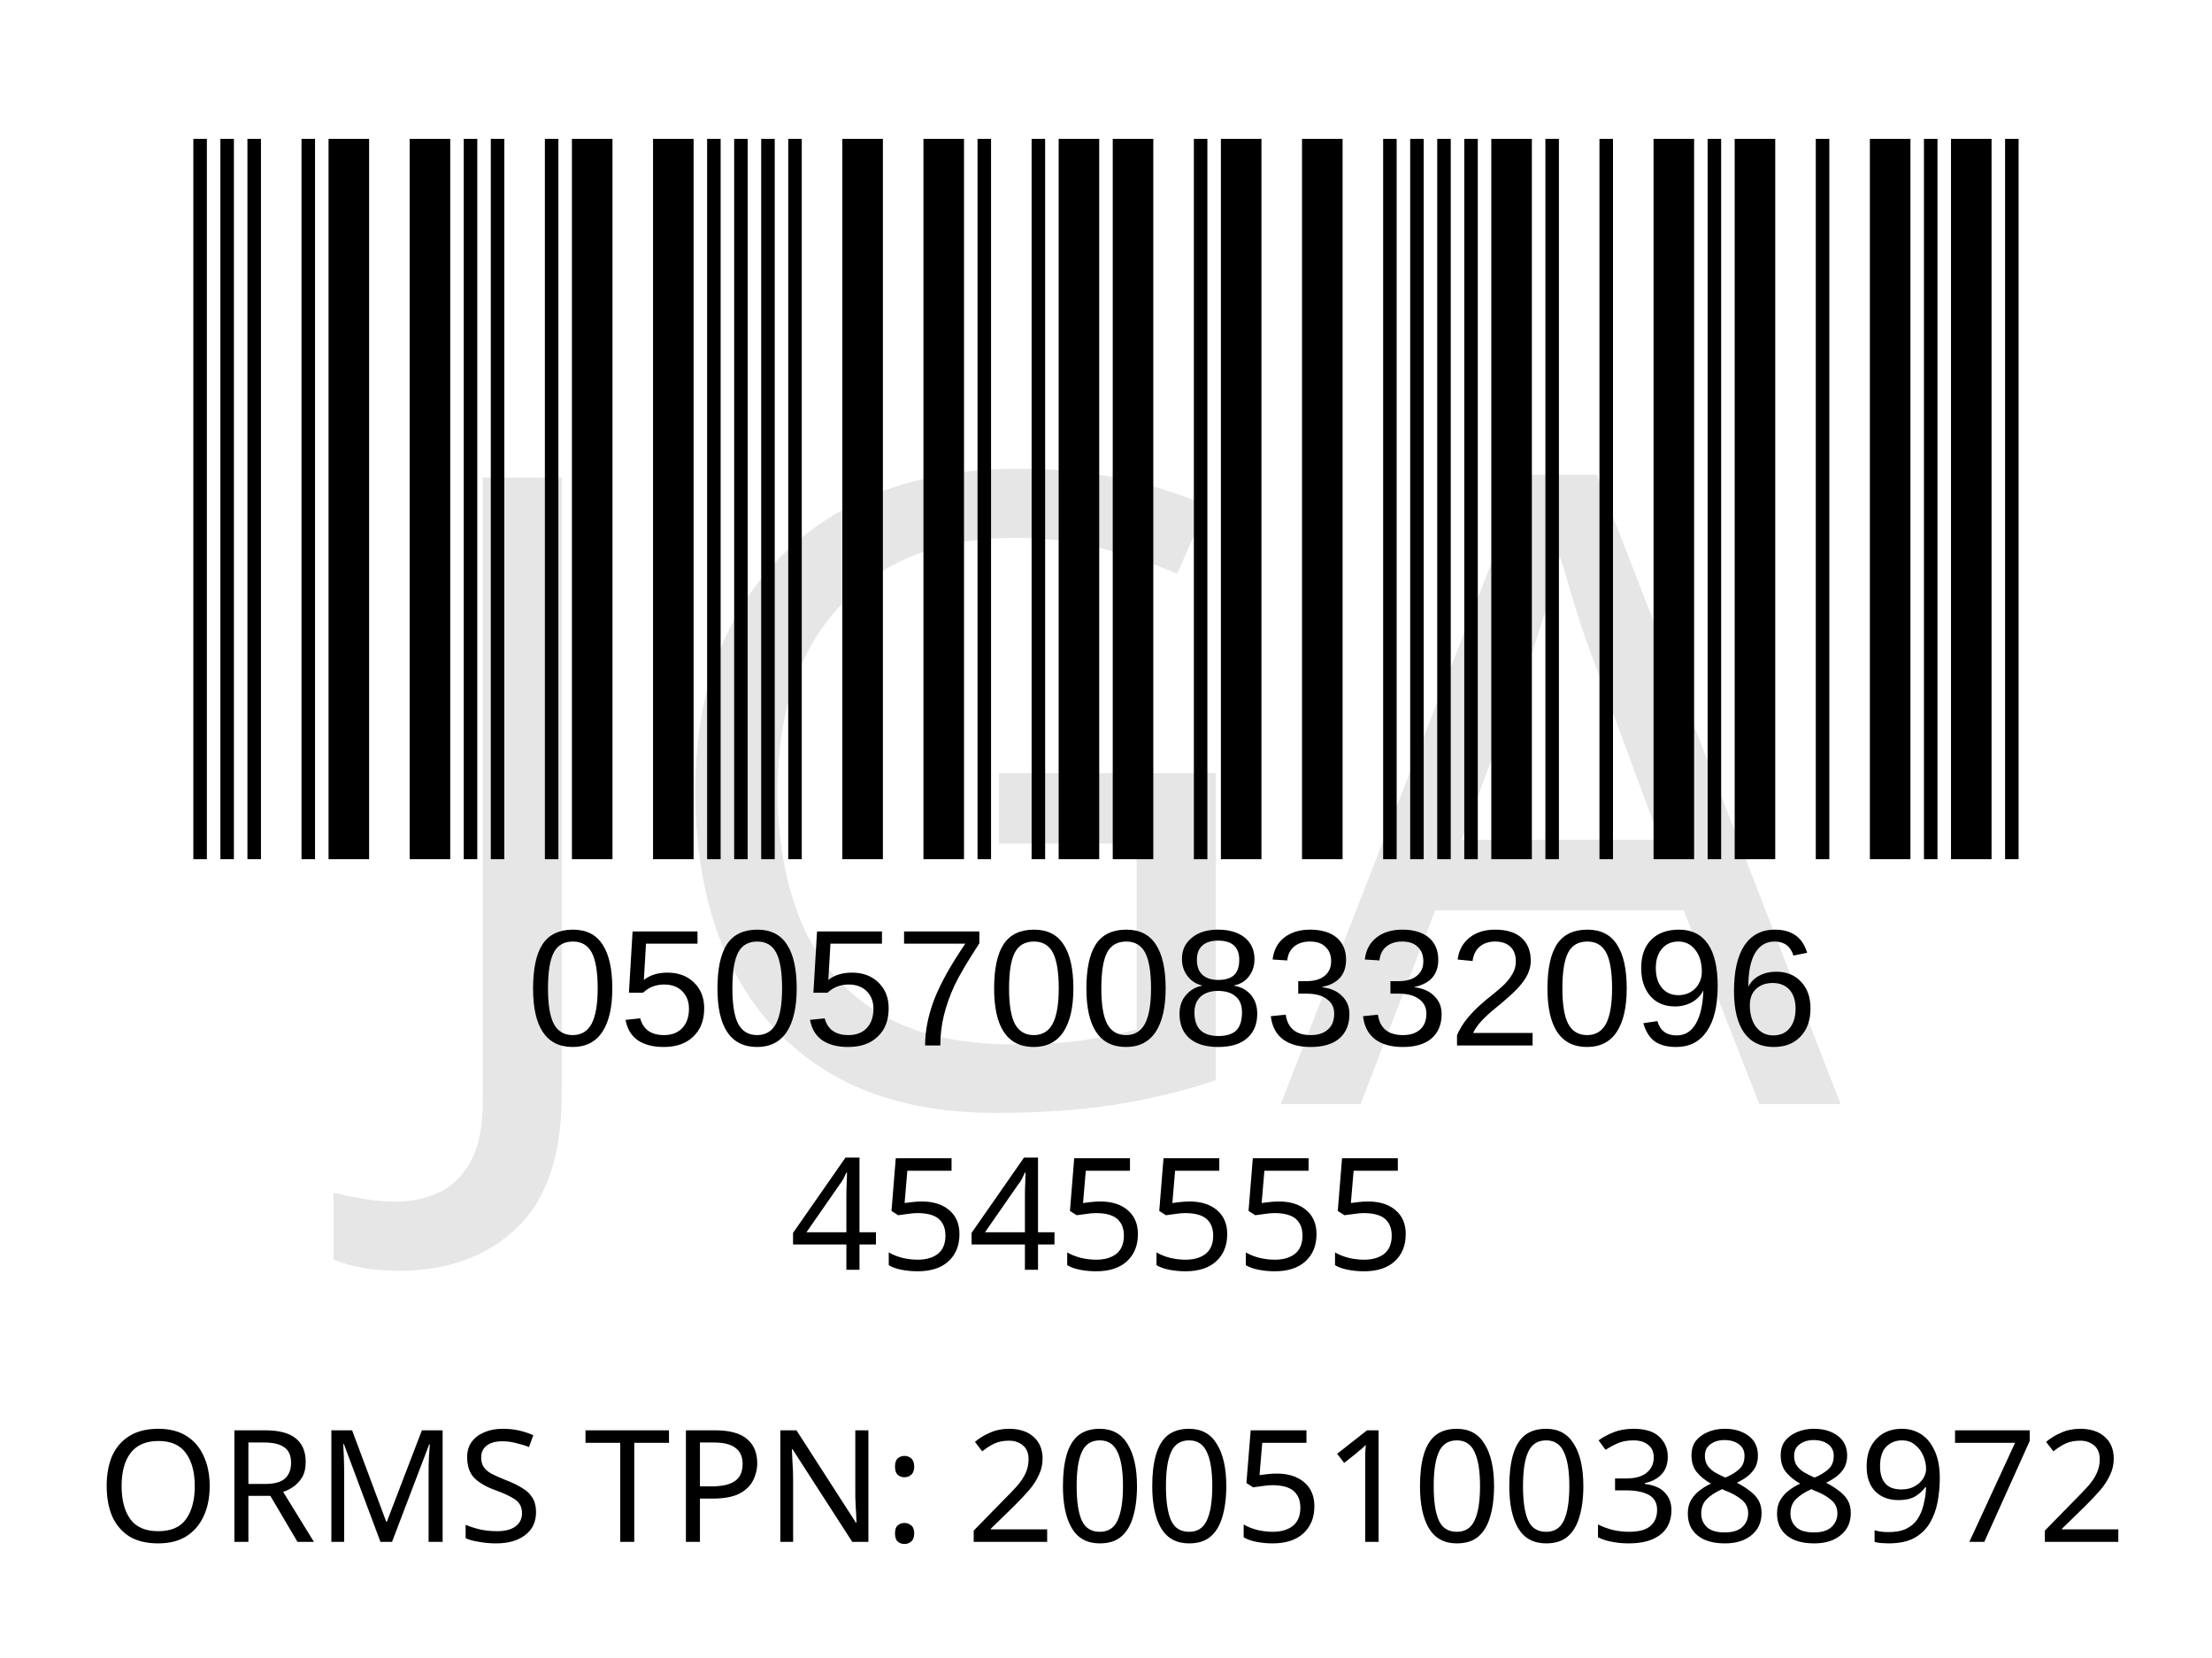
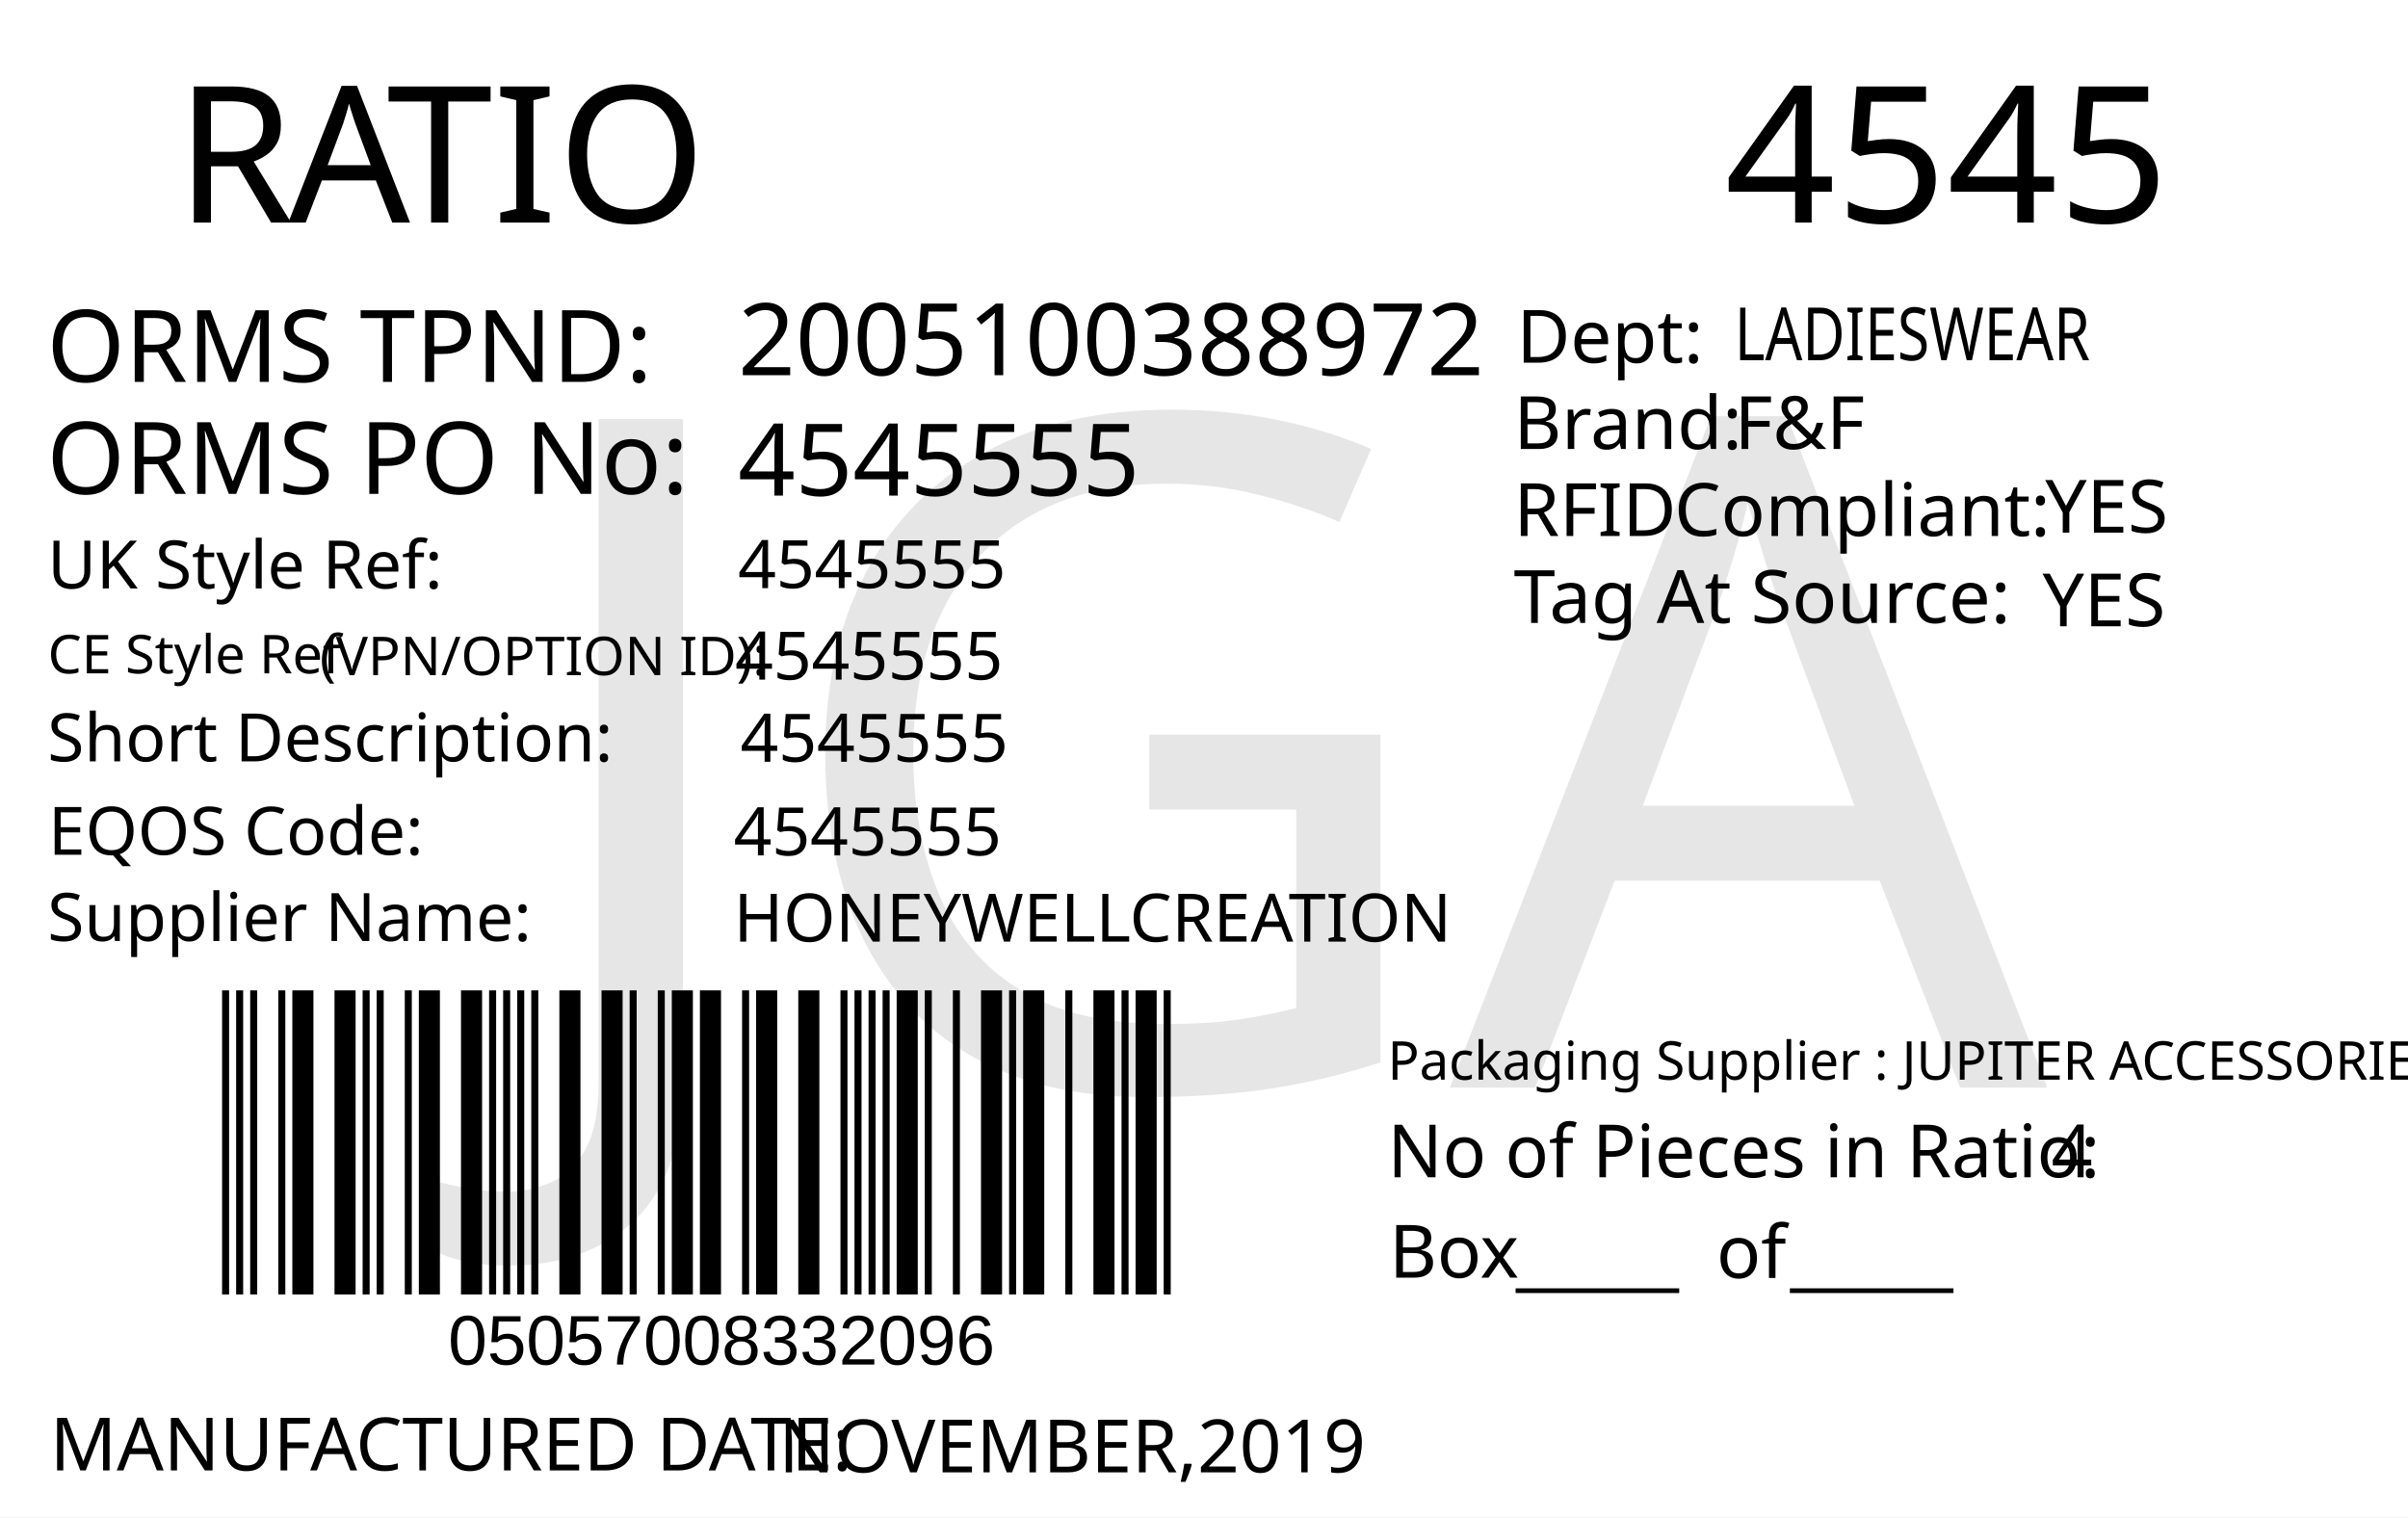
- <svg xmlns="http://www.w3.org/2000/svg" version="1.1" id="Layer_1" x="0px" y="0px" viewBox="0 0 113.4 85" style="enable-background:new 0 0 113.4 85;" xml:space="preserve">
-   <rect style="fill:#FFFFFF;" width="113.4" height="85" />
-   <rect x="-241.2" y="-321.7" style="fill:none;" width="595.3" height="841.9" />
-   <text text-anchor="middle" transform="matrix(1, 0, 0, 1, 56.5, 65.1)" style="font-family:'FranklinGothicBT-RomanCondensed', FrankGoth Cn BT; font-size:8px;" id="description">4545555</text>
-   <text text-anchor="middle" transform="matrix(1 0 0 1 56.5 71.3)" style="font-family:'FranklinGothicBT-RomanCondensed', FrankGoth Cn BT; font-size:8px;" id="description1" />
-   <g width="391" height="178" transform="matrix(0.2356 0 0 0.207 7.8 -8.3654)" id="barcode">
-     <svg id="ean-13" width="415.100px" height="328.02px" x="0px" y="0px" viewBox="0 0 463 219" version="1.1" font-size="30px" font-family="frankgothcnbt" style="transform: translate(0px, 0px);">
-       <rect x="0" y="0" width="463" height="219" style="fill:#ffffff;" />
+ <svg xmlns="http://www.w3.org/2000/svg" version="1.1" id="Layer_1" x="0px" y="0px" viewBox="0 0 360 226.8" style="enable-background:new 0 0 360 226.8;" xml:space="preserve">
+   <g>
+     <rect y="0" style="fill:#FFFFFF;" width="360" height="226.8" />
+   </g>
+   <g>
+     <text transform="matrix(1 0 0 1 26.2101 33.2706)" style="fill:#010101; font-family:'FranklinGothicBT-RomanCondensed', FrankGoth Cn BT; font-size:28.5px;">R</text>
+     <text transform="matrix(1 0 0 1 43.1101 33.2706)" style="fill:#010101; font-family:'FranklinGothicBT-RomanCondensed', FrankGoth Cn BT; font-size:28.5px;">A</text>
+     <text transform="matrix(1 0 0 1 57.8101 33.2706)" style="fill:#010101; font-family:'FranklinGothicBT-RomanCondensed', FrankGoth Cn BT; font-size:28.5px;">TIO</text>
+   </g>
+   <text transform="matrix(0.9824 0 0 1 207.4434 176.0099)" style="fill:#010101; font-family:'FranklinGothicBT-RomanCondensed', FrankGoth Cn BT; font-size:11px;">No of Pieces in Ratio:</text>
+   <text transform="matrix(1 0 0 1 207.6777 191.0099)" style="fill:#010101; font-family:'FranklinGothicBT-RomanCondensed', FrankGoth Cn BT; font-size:11px;">Box</text>
+   <text transform="matrix(0.9824 0 0 1 306.6689 176.0099)" style="fill:#010101; font-family:'FranklinGothicBT-RomanCondensed', FrankGoth Cn BT; font-size:11px;" id="pieces_in_ratio">4</text>
+   <text transform="matrix(1.0186 0 0 1 257.8419 33.272)" style="font-family:'FranklinGothicBT-RomanCondensed', FrankGoth Cn BT; font-size:28.5px;" id="season_code">4545</text>
+   <g width="391" height="178" transform="matrix(0.3625 0 0 0.2548 30 129.001)" id="barcode">
+     <svg id="ean-13" width="408.900px" height="328.02px" x="0px" y="0px" viewBox="0 0 463 222" version="1.1" font-size="30px" font-family="frankgothcnbt" style="transform: translate(0px, 0px);">
+       <rect x="0" y="0" width="463" height="222" style="fill:#ffffff;" />
      <g transform="translate(10, 10)" style="fill:#000000;">
-         <rect x="0" y="0" width="3.281" height="199" />
-         <rect x="6.563" y="0" width="3.281" height="199" />
-         <rect x="13.126" y="0" width="3.281" height="199" />
-         <rect x="26.252" y="0" width="3.281" height="199" />
-         <rect x="32.815" y="0" width="9.844" height="199" />
-         <rect x="52.504" y="0" width="9.844" height="199" />
-         <rect x="65.63" y="0" width="3.281" height="199" />
-         <rect x="72.193" y="0" width="3.281" height="199" />
-         <rect x="85.318" y="0" width="3.281" height="199" />
-         <rect x="91.881" y="0" width="9.844" height="199" />
-         <rect x="111.57" y="0" width="9.844" height="199" />
-         <rect x="124.696" y="0" width="3.281" height="199" />
-         <rect x="131.259" y="0" width="3.281" height="199" />
-         <rect x="137.822" y="0" width="3.281" height="199" />
-         <rect x="144.385" y="0" width="3.281" height="199" />
-         <rect x="157.511" y="0" width="9.844" height="199" />
-         <rect x="177.2" y="0" width="9.844" height="199" />
-         <rect x="190.326" y="0" width="3.281" height="199" />
-         <rect x="203.452" y="0" width="3.281" height="199" />
-         <rect x="210.015" y="0" width="9.844" height="199" />
-         <rect x="223.141" y="0" width="9.844" height="199" />
-         <rect x="242.83" y="0" width="3.281" height="199" />
-         <rect x="249.392" y="0" width="9.844" height="199" />
-         <rect x="269.081" y="0" width="9.844" height="199" />
-         <rect x="288.77" y="0" width="3.281" height="199" />
-         <rect x="295.333" y="0" width="3.281" height="199" />
-         <rect x="301.896" y="0" width="3.281" height="199" />
-         <rect x="308.459" y="0" width="3.281" height="199" />
-         <rect x="315.022" y="0" width="9.844" height="199" />
-         <rect x="328.148" y="0" width="3.281" height="199" />
-         <rect x="341.274" y="0" width="3.281" height="199" />
-         <rect x="354.4" y="0" width="9.844" height="199" />
-         <rect x="367.526" y="0" width="3.281" height="199" />
-         <rect x="374.089" y="0" width="9.844" height="199" />
-         <rect x="393.778" y="0" width="3.281" height="199" />
-         <rect x="406.904" y="0" width="9.844" height="199" />
-         <rect x="420.029" y="0" width="3.281" height="199" />
-         <rect x="426.592" y="0" width="9.844" height="199" />
-         <rect x="439.718" y="0" width="3.281" height="199" />
+         <rect x="0" y="0" width="3.281" height="202" />
+         <rect x="6.563" y="0" width="3.281" height="202" />
+         <rect x="13.126" y="0" width="3.281" height="202" />
+         <rect x="26.252" y="0" width="3.281" height="202" />
+         <rect x="32.815" y="0" width="9.844" height="202" />
+         <rect x="52.504" y="0" width="9.844" height="202" />
+         <rect x="65.63" y="0" width="3.281" height="202" />
+         <rect x="72.193" y="0" width="3.281" height="202" />
+         <rect x="85.318" y="0" width="3.281" height="202" />
+         <rect x="91.881" y="0" width="9.844" height="202" />
+         <rect x="111.57" y="0" width="9.844" height="202" />
+         <rect x="124.696" y="0" width="3.281" height="202" />
+         <rect x="131.259" y="0" width="3.281" height="202" />
+         <rect x="137.822" y="0" width="3.281" height="202" />
+         <rect x="144.385" y="0" width="3.281" height="202" />
+         <rect x="157.511" y="0" width="9.844" height="202" />
+         <rect x="177.2" y="0" width="9.844" height="202" />
+         <rect x="190.326" y="0" width="3.281" height="202" />
+         <rect x="203.452" y="0" width="3.281" height="202" />
+         <rect x="210.015" y="0" width="9.844" height="202" />
+         <rect x="223.141" y="0" width="9.844" height="202" />
+         <rect x="242.83" y="0" width="3.281" height="202" />
+         <rect x="249.392" y="0" width="9.844" height="202" />
+         <rect x="269.081" y="0" width="9.844" height="202" />
+         <rect x="288.77" y="0" width="3.281" height="202" />
+         <rect x="295.333" y="0" width="3.281" height="202" />
+         <rect x="301.896" y="0" width="3.281" height="202" />
+         <rect x="308.459" y="0" width="3.281" height="202" />
+         <rect x="315.022" y="0" width="9.844" height="202" />
+         <rect x="328.148" y="0" width="3.281" height="202" />
+         <rect x="341.274" y="0" width="3.281" height="202" />
+         <rect x="354.4" y="0" width="9.844" height="202" />
+         <rect x="367.526" y="0" width="3.281" height="202" />
+         <rect x="374.089" y="0" width="9.844" height="202" />
+         <rect x="393.778" y="0" width="3.281" height="202" />
+         <rect x="406.904" y="0" width="9.844" height="202" />
+         <rect x="420.029" y="0" width="3.281" height="202" />
+         <rect x="426.592" y="0" width="9.844" height="202" />
+         <rect x="439.718" y="0" width="3.281" height="202" />
      </g>
    </svg>
  </g>
-   <text transform="matrix(1 0 0 1 27 53.6)" style="font-family:'Myriad', Myriad Roman, Arial, sans-serif; font-size:8.5px;" id="barcode_number">05057008332096</text>
-   <text text-anchor="middle" transform="matrix(1 0 0 1 57 79.05)" style="font-family:'FranklinGothicBT-RomanCondensed', FrankGoth Cn BT; font-size:8px;" id="tpnd">ORMS TPN: 2005100388972</text>
-   <text transform="matrix(1 0 0 1 20.6108 56.606)" style="font-family:'FranklinGothicBT-RomanCondensed', FrankGoth Cn BT; font-size:45px;opacity: 0.1;" id="watermark">JGA</text>
+   <text transform="matrix(1 0 0 1 226.6045 191.6242)" style="font-family:'FranklinGothicBT-RomanCondensed', FrankGoth Cn BT; font-size:11px;">_____</text>
+   <text transform="matrix(1 0 0 1 267.6045 191.6242)" style="font-family:'FranklinGothicBT-RomanCondensed', FrankGoth Cn BT; font-size:11px;">_____</text>
+   <text transform="matrix(1 0 0 1 256.6045 191.0617)" style="font-family:'FranklinGothicBT-RomanCondensed', FrankGoth Cn BT; font-size:11px;">of</text>
+   <text transform="matrix(1 0 0 1 67 204.0012)" style="font-family:Myriad, Myriad Roman, Arial, sans-serif; font-size:10.5px;" id="barcode_number">05057008332096</text>
+   <text transform="matrix(1 0 0 1 6.9752 57.0918)" style="fill:#010101; font-family:'FranklinGothicBT-RomanCondensed', FrankGoth Cn BT; font-size:15px;">ORMS TPND: </text>
+   <text id="tpnd" transform="matrix(1 0 0 1 110.337 56.0918)" style="fill:#010101; font-family:'FranklinGothicBT-RomanCondensed', FrankGoth Cn BT; font-size:15px;">2005100388972</text>
+   <text id="po_number" transform="matrix(1 0 0 1 110.337 74.0918)" style="fill:#010101; font-family:'FranklinGothicBT-RomanCondensed', FrankGoth Cn BT; font-size:15px;">4545555</text>
+   <text transform="matrix(1 0 0 1 6.9752 73.8329)" style="fill:#010101; font-family:'FranklinGothicBT-RomanCondensed', FrankGoth Cn BT; font-size:15px;">ORMS PO No: </text>
+   <text transform="matrix(1 0 0 1 226.301 67.1268)" style="fill:#010101; font-family:'FranklinGothicBT-RomanCondensed', FrankGoth Cn BT; font-size:11px;">Brand: </text>
+   <text id="brand" transform="matrix(1 0 0 1 259.3065 67.1268)" style="font-family:'FranklinGothicBT-RomanCondensed', FrankGoth Cn BT; font-size:11px;">F&amp;F</text>
+   <text id="rfid" transform="matrix(1 0 0 1 305.7588 79.6275)" style="fill:#010101; font-family:'FranklinGothicBT-RomanCondensed', FrankGoth Cn BT; font-size:11px;">YES</text>
+   <text id="tag_at_source" transform="matrix(1 0 0 1 305.3614 93.6278)" style="fill:#010101; font-family:'FranklinGothicBT-RomanCondensed', FrankGoth Cn BT; font-size:11px;">YES</text>
+   <g>
+     <text transform="matrix(1 0 0 1 226.3014 80.1265)" style="fill:#010101; font-family:'FranklinGothicBT-RomanCondensed', FrankGoth Cn BT; font-size:11px;">RFID </text>
+     <text transform="matrix(1 0 0 1 250.3014 80.1265)" style="fill:#010101; font-family:'FranklinGothicBT-RomanCondensed', FrankGoth Cn BT; font-size:11px;">Compliant:</text>
+   </g>
+   <text transform="matrix(1.0159 0 0 1 226.3023 93.126)" style="fill:#010101; font-family:'FranklinGothicBT-RomanCondensed', FrankGoth Cn BT; font-size:11px;">Tag At Source:</text>
+   <text transform="matrix(1 0 0 1 226.7367 54.2236)" style="font-family:'FranklinGothicBT-RomanCondensed', FrankGoth Cn BT; font-size:11px;">Dept:</text>
+   <text transform="matrix(0.7943 0 0 1 259.3072 53.8575)" style="font-family:'FranklinGothicBT-RomanCondensed', FrankGoth Cn BT; font-size:11px;" id="department">LADIESWEAR</text>
+   <text transform="matrix(1 0 0 1 7.4746 219.8343)" style="fill:#010101; font-family:'FranklinGothicBT-RomanCondensed', FrankGoth Cn BT; font-size:11px;">MANUFACTURED DATE: </text>
+   <text transform="matrix(1 0 0 1 116.4166 220.1177)" style="fill:#010101; font-family:'FranklinGothicBT-RomanCondensed', FrankGoth Cn BT; font-size:11px;" id="manufactured_date">NOVEMBER,2019</text>
+   <text transform="matrix(1 0 0 1 7.0915 87.9772)" style="fill:#010101; font-family:'FranklinGothicBT-RomanCondensed', FrankGoth Cn BT; font-size:10px;">UK Style Ref:</text>
+   <text transform="matrix(1 0 0 1 60.5915 87.9772)" style="fill:#010101; font-family:'FranklinGothicBT-RomanCondensed', FrankGoth Cn BT; font-size:10px; letter-spacing:43;"> </text>
+   <text transform="matrix(1 0 0 1 106.3915 87.9772)" style="fill:#010101; font-family:'FranklinGothicBT-RomanCondensed', FrankGoth Cn BT; font-size:10px;"> </text>
+   <text transform="matrix(1 0 0 1 47.8127 100.9358)" style="font-family:'FranklinGothicBT-RomanCondensed', FrankGoth Cn BT; font-size:8px;">(VPN/OPTION ID): </text>
+   <text transform="matrix(1 0 0 1 7.1484 100.6662)" style="font-family:'FranklinGothicBT-RomanCondensed', FrankGoth Cn BT; font-size:8px;">CE Style Ref</text>
+   <text transform="matrix(0.9824 0 0 1 207.4433 161.4162)" style="font-family:'FranklinGothicBT-RomanCondensed', FrankGoth Cn BT; font-size:8px;">Packaging Supplier : JUPITER ACCESSORIES </text>
+   <text transform="matrix(1 0 0 1 7.0915 113.8258)" style="fill:#010101; font-family:'FranklinGothicBT-RomanCondensed', FrankGoth Cn BT; font-size:10px;">Short Description:</text>
+   <text transform="matrix(1 0 0 1 81.3915 113.8258)" style="fill:#010101; font-family:'FranklinGothicBT-RomanCondensed', FrankGoth Cn BT; font-size:10px; letter-spacing:5;"> </text>
+   <text transform="matrix(1 0 0 1 90.1915 113.8258)" style="fill:#010101; font-family:'FranklinGothicBT-RomanCondensed', FrankGoth Cn BT; font-size:10px;"> </text>
+   <text transform="matrix(1 0 0 1 7.2047 127.7898)" style="fill:#010101; font-family:'FranklinGothicBT-RomanCondensed', FrankGoth Cn BT; font-size:10px;">EQOS Code:</text>
+   <text transform="matrix(1 0 0 1 56.0047 127.7898)" style="fill:#010101; font-family:'FranklinGothicBT-RomanCondensed', FrankGoth Cn BT; font-size:10px; letter-spacing:21;"> </text>
+   <text transform="matrix(1 0 0 1 79.8047 127.7898)" style="fill:#010101; font-family:'FranklinGothicBT-RomanCondensed', FrankGoth Cn BT; font-size:10px;"> </text>
+   <text transform="matrix(1 0 0 1 7.0915 140.6738)" style="fill:#010101; font-family:'FranklinGothicBT-RomanCondensed', FrankGoth Cn BT; font-size:10px;">Supplier Name:</text>
+   <text transform="matrix(1 0 0 1 68.9915 140.6738)" style="fill:#010101; font-family:'FranklinGothicBT-RomanCondensed', FrankGoth Cn BT; font-size:10px; letter-spacing:18;"> </text>
+   <text transform="matrix(1 0 0 1 89.9915 140.6738)" style="fill:#010101; font-family:'FranklinGothicBT-RomanCondensed', FrankGoth Cn BT; font-size:10px;"> </text>
+   <text id="uk_style" transform="matrix(1 0 0 1 110.3394 87.9231)" style="fill:#010101; font-family:'FranklinGothicBT-RomanCondensed', FrankGoth Cn BT; font-size:10px;">4545555</text>
+   <text id="ce_style" transform="matrix(1 0 0 1 109.8976 101.6034)" style="fill:#010101; font-family:'FranklinGothicBT-RomanCondensed', FrankGoth Cn BT; font-size:10px;">4545555</text>
+   <text id="eqos" transform="matrix(1 0 0 1 109.6879 127.8833)" style="fill:#010101; font-family:'FranklinGothicBT-RomanCondensed', FrankGoth Cn BT; font-size:10px;">4545555</text>
+   <text id="supplier" transform="matrix(1 0 0 1 109.6879 140.7748)" style="fill:#010101; font-family:'FranklinGothicBT-RomanCondensed', FrankGoth Cn BT; font-size:10px;">HONEYWELLCREATION</text>
+   <text id="description" transform="matrix(1 0 0 1 110.6874 113.8823)" style="fill:#010101; font-family:'FranklinGothicBT-RomanCondensed', FrankGoth Cn BT; font-size:10px;">4545555</text>
+   <text transform="matrix(1 0 0 1 76.6108 162.606)" style="font-family:'FranklinGothicBT-RomanCondensed', FrankGoth Cn BT; font-size:140px;opacity: 0.1;" id="watermark">JGA</text>
</svg>
